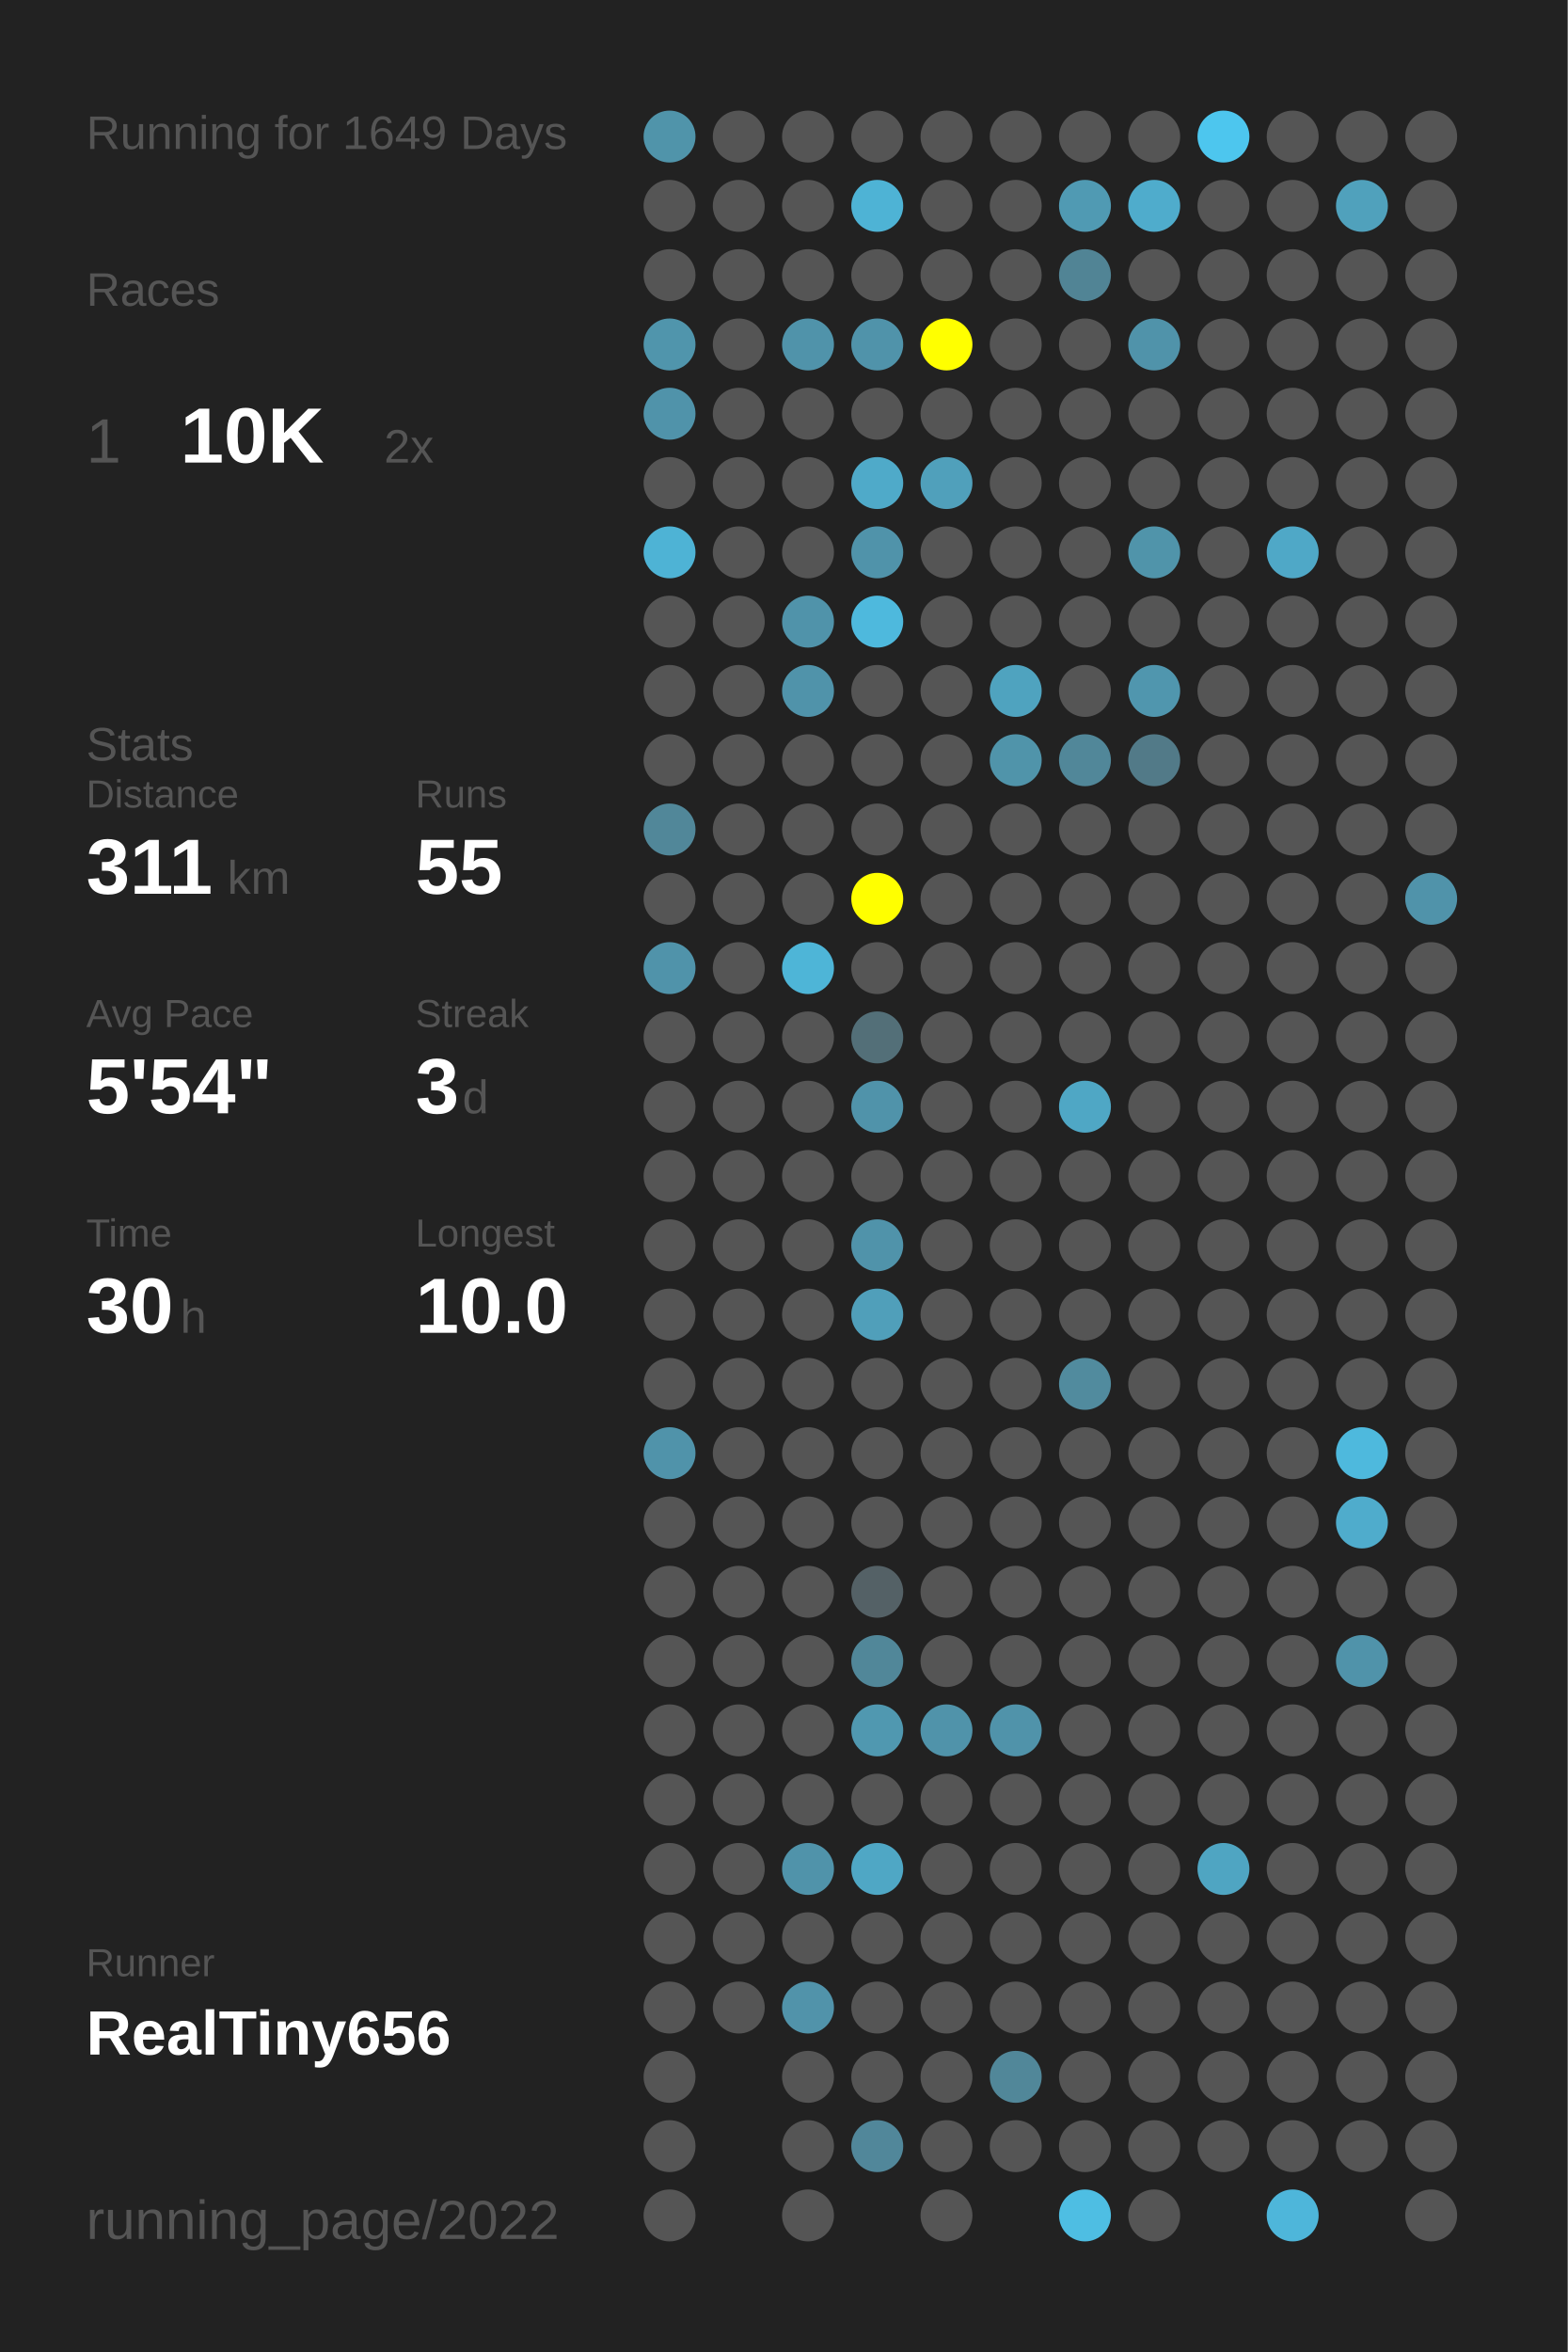
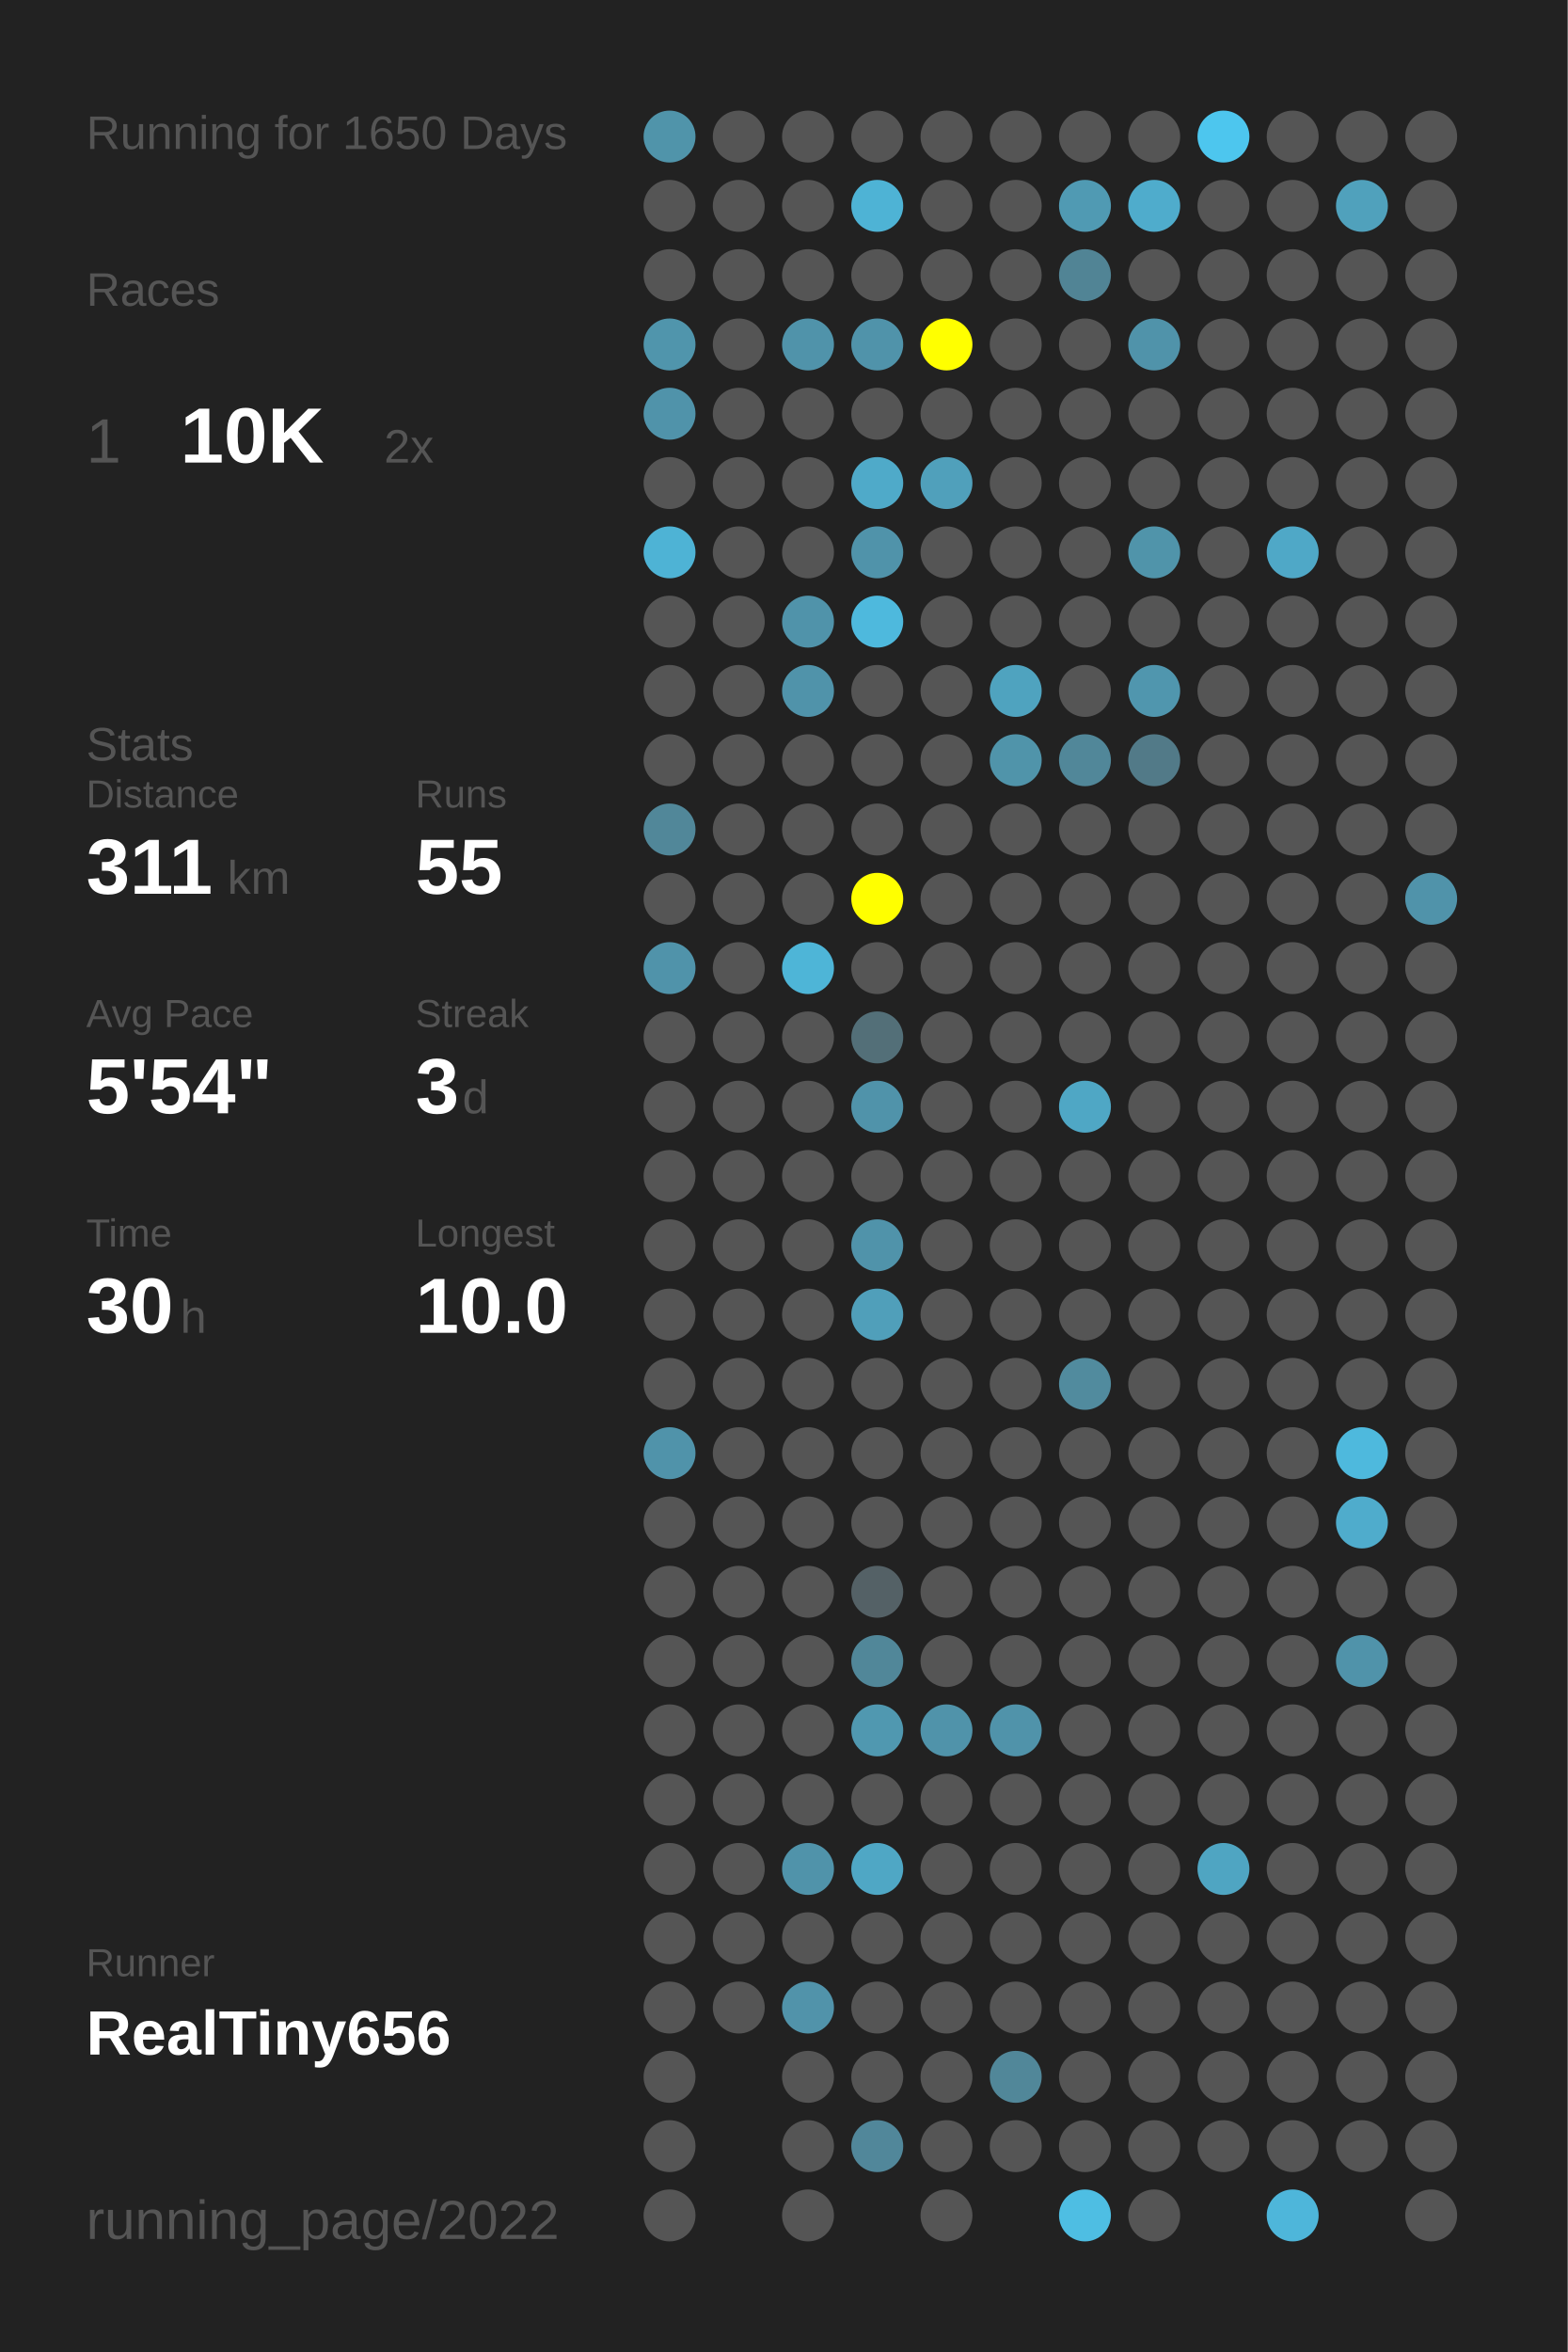
<svg xmlns="http://www.w3.org/2000/svg" baseProfile="full" height="300mm" version="1.1" viewBox="0,0,200,300" width="200mm">
  <defs />
  <rect fill="#222222" height="300" width="200" x="0" y="0" />
-   <text fill="#555555" style="font-size:6px; font-family:Arial;" x="11" y="19">Running for 1649 Days</text>
+   <text fill="#555555" style="font-size:6px; font-family:Arial;" x="11" y="19">Running for 1650 Days</text>
  <text fill="#555555" style="font-size:6px; font-family:Arial;" x="11" y="39">Races</text>
  <text fill="#555555" style="font-size:8px; font-family:Arial;" x="11" y="59">1</text>
  <text fill="#FFFFFF" style="font-size:10px; font-family:Arial; font-weight:bold;" x="23" y="59">10K</text>
  <text fill="#555555" style="font-size:6px; font-family:Arial;" x="49" y="59">2x</text>
  <text fill="#555555" style="font-size:6px; font-family:Arial;" x="11" y="97">Stats</text>
  <text fill="#555555" style="font-size:5px; font-family:Arial;" x="11" y="103">Distance</text>
  <text fill="#FFFFFF" style="font-size:10px; font-family:Arial; font-weight:bold;" x="11" y="114">311</text>
  <text fill="#555555" style="font-size:6px; font-family:Arial;" x="29" y="114">km</text>
  <text fill="#555555" style="font-size:5px; font-family:Arial;" x="53" y="103">Runs</text>
  <text fill="#FFFFFF" style="font-size:10px; font-family:Arial; font-weight:bold;" x="53" y="114">55</text>
  <text fill="#555555" style="font-size:5px; font-family:Arial;" x="11" y="131">Avg Pace</text>
  <text fill="#FFFFFF" style="font-size:10px; font-family:Arial; font-weight:bold;" x="11" y="142">5'54"</text>
  <text fill="#555555" style="font-size:5px; font-family:Arial;" x="53" y="131">Streak</text>
  <text fill="#FFFFFF" style="font-size:10px; font-family:Arial; font-weight:bold;" x="53" y="142">3</text>
  <text fill="#555555" style="font-size:6px; font-family:Arial;" x="59" y="142">d</text>
  <text fill="#555555" style="font-size:5px; font-family:Arial;" x="11" y="159">Time</text>
  <text fill="#FFFFFF" style="font-size:10px; font-family:Arial; font-weight:bold;" x="11" y="170">30</text>
  <text fill="#555555" style="font-size:6px; font-family:Arial;" x="23" y="170">h</text>
  <text fill="#555555" style="font-size:5px; font-family:Arial;" x="53" y="159">Longest</text>
  <text fill="#FFFFFF" style="font-size:10px; font-family:Arial; font-weight:bold;" x="53" y="170">10.0</text>
  <text fill="#555555" style="font-size:5px; font-family:Arial;" x="11" y="252.065">Runner</text>
  <text fill="#FFFFFF" style="font-size:8px; font-family:Arial; font-weight:bold;" x="11" y="262.065">RealTiny656</text>
  <text fill="#555555" style="font-size:7px; font-family:Arial;" x="11" y="285.581">running_page/2022</text>
  <circle cx="85.417" cy="17.419" fill="#5094aa" r="3.312" />
  <circle cx="85.417" cy="26.258" fill="#555555" r="3.312" />
  <circle cx="85.417" cy="35.097" fill="#555555" r="3.312" />
  <circle cx="85.417" cy="43.935" fill="#5095ac" r="3.312" />
  <circle cx="85.417" cy="52.774" fill="#5093aa" r="3.312" />
  <circle cx="85.417" cy="61.613" fill="#555555" r="3.312" />
  <circle cx="85.417" cy="70.452" fill="#4eb3d5" r="3.312" />
  <circle cx="85.417" cy="79.29" fill="#555555" r="3.312" />
  <circle cx="85.417" cy="88.129" fill="#555555" r="3.312" />
  <circle cx="85.417" cy="96.968" fill="#555555" r="3.312" />
  <circle cx="85.417" cy="105.806" fill="#518799" r="3.312" />
  <circle cx="85.417" cy="114.645" fill="#555555" r="3.312" />
  <circle cx="85.417" cy="123.484" fill="#5093aa" r="3.312" />
  <circle cx="85.417" cy="132.323" fill="#555555" r="3.312" />
  <circle cx="85.417" cy="141.161" fill="#555555" r="3.312" />
  <circle cx="85.417" cy="150" fill="#555555" r="3.312" />
  <circle cx="85.417" cy="158.839" fill="#555555" r="3.312" />
  <circle cx="85.417" cy="167.677" fill="#555555" r="3.312" />
  <circle cx="85.417" cy="176.516" fill="#555555" r="3.312" />
  <circle cx="85.417" cy="185.355" fill="#5093aa" r="3.312" />
  <circle cx="85.417" cy="194.194" fill="#555555" r="3.312" />
  <circle cx="85.417" cy="203.032" fill="#555555" r="3.312" />
  <circle cx="85.417" cy="211.871" fill="#555555" r="3.312" />
  <circle cx="85.417" cy="220.71" fill="#555555" r="3.312" />
  <circle cx="85.417" cy="229.548" fill="#555555" r="3.312" />
  <circle cx="85.417" cy="238.387" fill="#555555" r="3.312" />
  <circle cx="85.417" cy="247.226" fill="#555555" r="3.312" />
  <circle cx="85.417" cy="256.065" fill="#555555" r="3.312" />
  <circle cx="85.417" cy="264.903" fill="#555555" r="3.312" />
  <circle cx="85.417" cy="273.742" fill="#555555" r="3.312" />
  <circle cx="85.417" cy="282.581" fill="#555555" r="3.312" />
  <circle cx="94.25" cy="17.419" fill="#555555" r="3.312" />
  <circle cx="94.25" cy="26.258" fill="#555555" r="3.312" />
  <circle cx="94.25" cy="35.097" fill="#555555" r="3.312" />
  <circle cx="94.25" cy="43.935" fill="#555555" r="3.312" />
  <circle cx="94.25" cy="52.774" fill="#555555" r="3.312" />
  <circle cx="94.25" cy="61.613" fill="#555555" r="3.312" />
  <circle cx="94.25" cy="70.452" fill="#555555" r="3.312" />
  <circle cx="94.25" cy="79.29" fill="#555555" r="3.312" />
  <circle cx="94.25" cy="88.129" fill="#555555" r="3.312" />
  <circle cx="94.25" cy="96.968" fill="#555555" r="3.312" />
  <circle cx="94.25" cy="105.806" fill="#555555" r="3.312" />
  <circle cx="94.25" cy="114.645" fill="#555555" r="3.312" />
  <circle cx="94.25" cy="123.484" fill="#555555" r="3.312" />
  <circle cx="94.25" cy="132.323" fill="#555555" r="3.312" />
  <circle cx="94.25" cy="141.161" fill="#555555" r="3.312" />
  <circle cx="94.25" cy="150" fill="#555555" r="3.312" />
  <circle cx="94.25" cy="158.839" fill="#555555" r="3.312" />
  <circle cx="94.25" cy="167.677" fill="#555555" r="3.312" />
  <circle cx="94.25" cy="176.516" fill="#555555" r="3.312" />
  <circle cx="94.25" cy="185.355" fill="#555555" r="3.312" />
  <circle cx="94.25" cy="194.194" fill="#555555" r="3.312" />
  <circle cx="94.25" cy="203.032" fill="#555555" r="3.312" />
  <circle cx="94.25" cy="211.871" fill="#555555" r="3.312" />
  <circle cx="94.25" cy="220.71" fill="#555555" r="3.312" />
  <circle cx="94.25" cy="229.548" fill="#555555" r="3.312" />
  <circle cx="94.25" cy="238.387" fill="#555555" r="3.312" />
  <circle cx="94.25" cy="247.226" fill="#555555" r="3.312" />
  <circle cx="94.25" cy="256.065" fill="#555555" r="3.312" />
  <circle cx="103.083" cy="17.419" fill="#555555" r="3.312" />
  <circle cx="103.083" cy="26.258" fill="#555555" r="3.312" />
  <circle cx="103.083" cy="35.097" fill="#555555" r="3.312" />
  <circle cx="103.083" cy="43.935" fill="#5093aa" r="3.312" />
  <circle cx="103.083" cy="52.774" fill="#555555" r="3.312" />
  <circle cx="103.083" cy="61.613" fill="#555555" r="3.312" />
  <circle cx="103.083" cy="70.452" fill="#555555" r="3.312" />
  <circle cx="103.083" cy="79.29" fill="#5093aa" r="3.312" />
  <circle cx="103.083" cy="88.129" fill="#5093aa" r="3.312" />
  <circle cx="103.083" cy="96.968" fill="#555555" r="3.312" />
  <circle cx="103.083" cy="105.806" fill="#555555" r="3.312" />
  <circle cx="103.083" cy="114.645" fill="#555555" r="3.312" />
  <circle cx="103.083" cy="123.484" fill="#4eb5d7" r="3.312" />
  <circle cx="103.083" cy="132.323" fill="#555555" r="3.312" />
  <circle cx="103.083" cy="141.161" fill="#555555" r="3.312" />
  <circle cx="103.083" cy="150" fill="#555555" r="3.312" />
  <circle cx="103.083" cy="158.839" fill="#555555" r="3.312" />
  <circle cx="103.083" cy="167.677" fill="#555555" r="3.312" />
  <circle cx="103.083" cy="176.516" fill="#555555" r="3.312" />
  <circle cx="103.083" cy="185.355" fill="#555555" r="3.312" />
  <circle cx="103.083" cy="194.194" fill="#555555" r="3.312" />
  <circle cx="103.083" cy="203.032" fill="#555555" r="3.312" />
  <circle cx="103.083" cy="211.871" fill="#555555" r="3.312" />
  <circle cx="103.083" cy="220.71" fill="#555555" r="3.312" />
  <circle cx="103.083" cy="229.548" fill="#555555" r="3.312" />
  <circle cx="103.083" cy="238.387" fill="#5093aa" r="3.312" />
  <circle cx="103.083" cy="247.226" fill="#555555" r="3.312" />
  <circle cx="103.083" cy="256.065" fill="#5193aa" r="3.312" />
  <circle cx="103.083" cy="264.903" fill="#555555" r="3.312" />
  <circle cx="103.083" cy="273.742" fill="#555555" r="3.312" />
  <circle cx="103.083" cy="282.581" fill="#555555" r="3.312" />
  <circle cx="111.917" cy="17.419" fill="#555555" r="3.312" />
  <circle cx="111.917" cy="26.258" fill="#4eb3d5" r="3.312" />
  <circle cx="111.917" cy="35.097" fill="#555555" r="3.312" />
  <circle cx="111.917" cy="43.935" fill="#5093aa" r="3.312" />
  <circle cx="111.917" cy="52.774" fill="#555555" r="3.312" />
  <circle cx="111.917" cy="61.613" fill="#4faac9" r="3.312" />
  <circle cx="111.917" cy="70.452" fill="#5093aa" r="3.312" />
  <circle cx="111.917" cy="79.29" fill="#4eb9dd" r="3.312" />
  <circle cx="111.917" cy="88.129" fill="#555555" r="3.312" />
  <circle cx="111.917" cy="96.968" fill="#555555" r="3.312" />
  <circle cx="111.917" cy="105.806" fill="#555555" r="3.312" />
  <circle cx="111.917" cy="114.645" fill="#FFFF00" r="3.312" />
  <circle cx="111.917" cy="123.484" fill="#555555" r="3.312" />
  <circle cx="111.917" cy="132.323" fill="#536f78" r="3.312" />
  <circle cx="111.917" cy="141.161" fill="#5093aa" r="3.312" />
  <circle cx="111.917" cy="150" fill="#555555" r="3.312" />
  <circle cx="111.917" cy="158.839" fill="#5093aa" r="3.312" />
  <circle cx="111.917" cy="167.677" fill="#509fba" r="3.312" />
  <circle cx="111.917" cy="176.516" fill="#555555" r="3.312" />
  <circle cx="111.917" cy="185.355" fill="#555555" r="3.312" />
  <circle cx="111.917" cy="194.194" fill="#555555" r="3.312" />
  <circle cx="111.917" cy="203.032" fill="#546166" r="3.312" />
  <circle cx="111.917" cy="211.871" fill="#518799" r="3.312" />
  <circle cx="111.917" cy="220.71" fill="#5098b0" r="3.312" />
  <circle cx="111.917" cy="229.548" fill="#555555" r="3.312" />
  <circle cx="111.917" cy="238.387" fill="#4fa7c5" r="3.312" />
  <circle cx="111.917" cy="247.226" fill="#555555" r="3.312" />
  <circle cx="111.917" cy="256.065" fill="#555555" r="3.312" />
  <circle cx="111.917" cy="264.903" fill="#555555" r="3.312" />
  <circle cx="111.917" cy="273.742" fill="#51879a" r="3.312" />
  <circle cx="120.75" cy="17.419" fill="#555555" r="3.312" />
  <circle cx="120.75" cy="26.258" fill="#555555" r="3.312" />
  <circle cx="120.75" cy="35.097" fill="#555555" r="3.312" />
  <circle cx="120.75" cy="43.935" fill="#FFFF00" r="3.312" />
  <circle cx="120.75" cy="52.774" fill="#555555" r="3.312" />
  <circle cx="120.75" cy="61.613" fill="#50a0bb" r="3.312" />
  <circle cx="120.75" cy="70.452" fill="#555555" r="3.312" />
  <circle cx="120.75" cy="79.29" fill="#555555" r="3.312" />
  <circle cx="120.75" cy="88.129" fill="#555555" r="3.312" />
  <circle cx="120.75" cy="96.968" fill="#555555" r="3.312" />
  <circle cx="120.75" cy="105.806" fill="#555555" r="3.312" />
  <circle cx="120.75" cy="114.645" fill="#555555" r="3.312" />
  <circle cx="120.75" cy="123.484" fill="#555555" r="3.312" />
  <circle cx="120.75" cy="132.323" fill="#555555" r="3.312" />
  <circle cx="120.75" cy="141.161" fill="#555555" r="3.312" />
  <circle cx="120.75" cy="150" fill="#555555" r="3.312" />
  <circle cx="120.75" cy="158.839" fill="#555555" r="3.312" />
  <circle cx="120.75" cy="167.677" fill="#555555" r="3.312" />
  <circle cx="120.75" cy="176.516" fill="#555555" r="3.312" />
  <circle cx="120.75" cy="185.355" fill="#555555" r="3.312" />
  <circle cx="120.75" cy="194.194" fill="#555555" r="3.312" />
  <circle cx="120.75" cy="203.032" fill="#555555" r="3.312" />
  <circle cx="120.75" cy="211.871" fill="#555555" r="3.312" />
  <circle cx="120.75" cy="220.71" fill="#5093aa" r="3.312" />
  <circle cx="120.75" cy="229.548" fill="#555555" r="3.312" />
  <circle cx="120.75" cy="238.387" fill="#555555" r="3.312" />
  <circle cx="120.75" cy="247.226" fill="#555555" r="3.312" />
  <circle cx="120.75" cy="256.065" fill="#555555" r="3.312" />
  <circle cx="120.75" cy="264.903" fill="#555555" r="3.312" />
  <circle cx="120.75" cy="273.742" fill="#555555" r="3.312" />
  <circle cx="120.75" cy="282.581" fill="#555555" r="3.312" />
  <circle cx="129.583" cy="17.419" fill="#555555" r="3.312" />
  <circle cx="129.583" cy="26.258" fill="#555555" r="3.312" />
  <circle cx="129.583" cy="35.097" fill="#555555" r="3.312" />
  <circle cx="129.583" cy="43.935" fill="#555555" r="3.312" />
  <circle cx="129.583" cy="52.774" fill="#555555" r="3.312" />
  <circle cx="129.583" cy="61.613" fill="#555555" r="3.312" />
  <circle cx="129.583" cy="70.452" fill="#555555" r="3.312" />
  <circle cx="129.583" cy="79.29" fill="#555555" r="3.312" />
  <circle cx="129.583" cy="88.129" fill="#4fa3bf" r="3.312" />
  <circle cx="129.583" cy="96.968" fill="#5094aa" r="3.312" />
  <circle cx="129.583" cy="105.806" fill="#555555" r="3.312" />
  <circle cx="129.583" cy="114.645" fill="#555555" r="3.312" />
  <circle cx="129.583" cy="123.484" fill="#555555" r="3.312" />
  <circle cx="129.583" cy="132.323" fill="#555555" r="3.312" />
  <circle cx="129.583" cy="141.161" fill="#555555" r="3.312" />
  <circle cx="129.583" cy="150" fill="#555555" r="3.312" />
  <circle cx="129.583" cy="158.839" fill="#555555" r="3.312" />
  <circle cx="129.583" cy="167.677" fill="#555555" r="3.312" />
  <circle cx="129.583" cy="176.516" fill="#555555" r="3.312" />
  <circle cx="129.583" cy="185.355" fill="#555555" r="3.312" />
  <circle cx="129.583" cy="194.194" fill="#555555" r="3.312" />
  <circle cx="129.583" cy="203.032" fill="#555555" r="3.312" />
  <circle cx="129.583" cy="211.871" fill="#555555" r="3.312" />
  <circle cx="129.583" cy="220.71" fill="#5093aa" r="3.312" />
  <circle cx="129.583" cy="229.548" fill="#555555" r="3.312" />
  <circle cx="129.583" cy="238.387" fill="#555555" r="3.312" />
  <circle cx="129.583" cy="247.226" fill="#555555" r="3.312" />
  <circle cx="129.583" cy="256.065" fill="#555555" r="3.312" />
  <circle cx="129.583" cy="264.903" fill="#518799" r="3.312" />
  <circle cx="129.583" cy="273.742" fill="#555555" r="3.312" />
  <circle cx="138.417" cy="17.419" fill="#555555" r="3.312" />
  <circle cx="138.417" cy="26.258" fill="#509ab3" r="3.312" />
  <circle cx="138.417" cy="35.097" fill="#518495" r="3.312" />
  <circle cx="138.417" cy="43.935" fill="#555555" r="3.312" />
  <circle cx="138.417" cy="52.774" fill="#555555" r="3.312" />
  <circle cx="138.417" cy="61.613" fill="#555555" r="3.312" />
  <circle cx="138.417" cy="70.452" fill="#555555" r="3.312" />
  <circle cx="138.417" cy="79.29" fill="#555555" r="3.312" />
  <circle cx="138.417" cy="88.129" fill="#555555" r="3.312" />
  <circle cx="138.417" cy="96.968" fill="#518799" r="3.312" />
  <circle cx="138.417" cy="105.806" fill="#555555" r="3.312" />
  <circle cx="138.417" cy="114.645" fill="#555555" r="3.312" />
  <circle cx="138.417" cy="123.484" fill="#555555" r="3.312" />
  <circle cx="138.417" cy="132.323" fill="#555555" r="3.312" />
  <circle cx="138.417" cy="141.161" fill="#4fa7c5" r="3.312" />
  <circle cx="138.417" cy="150" fill="#555555" r="3.312" />
  <circle cx="138.417" cy="158.839" fill="#555555" r="3.312" />
  <circle cx="138.417" cy="167.677" fill="#555555" r="3.312" />
  <circle cx="138.417" cy="176.516" fill="#518b9e" r="3.312" />
  <circle cx="138.417" cy="185.355" fill="#555555" r="3.312" />
  <circle cx="138.417" cy="194.194" fill="#555555" r="3.312" />
  <circle cx="138.417" cy="203.032" fill="#555555" r="3.312" />
  <circle cx="138.417" cy="211.871" fill="#555555" r="3.312" />
  <circle cx="138.417" cy="220.71" fill="#555555" r="3.312" />
  <circle cx="138.417" cy="229.548" fill="#555555" r="3.312" />
  <circle cx="138.417" cy="238.387" fill="#555555" r="3.312" />
  <circle cx="138.417" cy="247.226" fill="#555555" r="3.312" />
  <circle cx="138.417" cy="256.065" fill="#555555" r="3.312" />
  <circle cx="138.417" cy="264.903" fill="#555555" r="3.312" />
  <circle cx="138.417" cy="273.742" fill="#555555" r="3.312" />
  <circle cx="138.417" cy="282.581" fill="#4ebee3" r="3.312" />
  <circle cx="147.25" cy="17.419" fill="#555555" r="3.312" />
  <circle cx="147.25" cy="26.258" fill="#4faccc" r="3.312" />
  <circle cx="147.25" cy="35.097" fill="#555555" r="3.312" />
  <circle cx="147.25" cy="43.935" fill="#5093aa" r="3.312" />
  <circle cx="147.25" cy="52.774" fill="#555555" r="3.312" />
  <circle cx="147.25" cy="61.613" fill="#555555" r="3.312" />
  <circle cx="147.25" cy="70.452" fill="#5094aa" r="3.312" />
  <circle cx="147.25" cy="79.29" fill="#555555" r="3.312" />
  <circle cx="147.25" cy="88.129" fill="#5096ae" r="3.312" />
  <circle cx="147.25" cy="96.968" fill="#527a88" r="3.312" />
  <circle cx="147.25" cy="105.806" fill="#555555" r="3.312" />
  <circle cx="147.25" cy="114.645" fill="#555555" r="3.312" />
  <circle cx="147.25" cy="123.484" fill="#555555" r="3.312" />
  <circle cx="147.25" cy="132.323" fill="#555555" r="3.312" />
  <circle cx="147.25" cy="141.161" fill="#555555" r="3.312" />
  <circle cx="147.25" cy="150" fill="#555555" r="3.312" />
  <circle cx="147.25" cy="158.839" fill="#555555" r="3.312" />
  <circle cx="147.25" cy="167.677" fill="#555555" r="3.312" />
  <circle cx="147.25" cy="176.516" fill="#555555" r="3.312" />
  <circle cx="147.25" cy="185.355" fill="#555555" r="3.312" />
  <circle cx="147.25" cy="194.194" fill="#555555" r="3.312" />
  <circle cx="147.25" cy="203.032" fill="#555555" r="3.312" />
  <circle cx="147.25" cy="211.871" fill="#555555" r="3.312" />
  <circle cx="147.25" cy="220.71" fill="#555555" r="3.312" />
  <circle cx="147.25" cy="229.548" fill="#555555" r="3.312" />
  <circle cx="147.25" cy="238.387" fill="#555555" r="3.312" />
  <circle cx="147.25" cy="247.226" fill="#555555" r="3.312" />
  <circle cx="147.25" cy="256.065" fill="#555555" r="3.312" />
  <circle cx="147.25" cy="264.903" fill="#555555" r="3.312" />
  <circle cx="147.25" cy="273.742" fill="#555555" r="3.312" />
  <circle cx="147.25" cy="282.581" fill="#555555" r="3.312" />
  <circle cx="156.083" cy="17.419" fill="#4dc6ee" r="3.312" />
  <circle cx="156.083" cy="26.258" fill="#555555" r="3.312" />
  <circle cx="156.083" cy="35.097" fill="#555555" r="3.312" />
  <circle cx="156.083" cy="43.935" fill="#555555" r="3.312" />
  <circle cx="156.083" cy="52.774" fill="#555555" r="3.312" />
  <circle cx="156.083" cy="61.613" fill="#555555" r="3.312" />
  <circle cx="156.083" cy="70.452" fill="#555555" r="3.312" />
  <circle cx="156.083" cy="79.29" fill="#555555" r="3.312" />
  <circle cx="156.083" cy="88.129" fill="#555555" r="3.312" />
  <circle cx="156.083" cy="96.968" fill="#555555" r="3.312" />
  <circle cx="156.083" cy="105.806" fill="#555555" r="3.312" />
  <circle cx="156.083" cy="114.645" fill="#555555" r="3.312" />
  <circle cx="156.083" cy="123.484" fill="#555555" r="3.312" />
  <circle cx="156.083" cy="132.323" fill="#555555" r="3.312" />
  <circle cx="156.083" cy="141.161" fill="#555555" r="3.312" />
  <circle cx="156.083" cy="150" fill="#555555" r="3.312" />
  <circle cx="156.083" cy="158.839" fill="#555555" r="3.312" />
  <circle cx="156.083" cy="167.677" fill="#555555" r="3.312" />
  <circle cx="156.083" cy="176.516" fill="#555555" r="3.312" />
  <circle cx="156.083" cy="185.355" fill="#555555" r="3.312" />
  <circle cx="156.083" cy="194.194" fill="#555555" r="3.312" />
  <circle cx="156.083" cy="203.032" fill="#555555" r="3.312" />
  <circle cx="156.083" cy="211.871" fill="#555555" r="3.312" />
  <circle cx="156.083" cy="220.71" fill="#555555" r="3.312" />
  <circle cx="156.083" cy="229.548" fill="#555555" r="3.312" />
  <circle cx="156.083" cy="238.387" fill="#4fa5c2" r="3.312" />
  <circle cx="156.083" cy="247.226" fill="#555555" r="3.312" />
  <circle cx="156.083" cy="256.065" fill="#555555" r="3.312" />
  <circle cx="156.083" cy="264.903" fill="#555555" r="3.312" />
  <circle cx="156.083" cy="273.742" fill="#555555" r="3.312" />
  <circle cx="164.917" cy="17.419" fill="#555555" r="3.312" />
  <circle cx="164.917" cy="26.258" fill="#555555" r="3.312" />
  <circle cx="164.917" cy="35.097" fill="#555555" r="3.312" />
  <circle cx="164.917" cy="43.935" fill="#555555" r="3.312" />
  <circle cx="164.917" cy="52.774" fill="#555555" r="3.312" />
  <circle cx="164.917" cy="61.613" fill="#555555" r="3.312" />
  <circle cx="164.917" cy="70.452" fill="#4fa8c7" r="3.312" />
  <circle cx="164.917" cy="79.29" fill="#555555" r="3.312" />
  <circle cx="164.917" cy="88.129" fill="#555555" r="3.312" />
  <circle cx="164.917" cy="96.968" fill="#555555" r="3.312" />
  <circle cx="164.917" cy="105.806" fill="#555555" r="3.312" />
  <circle cx="164.917" cy="114.645" fill="#555555" r="3.312" />
  <circle cx="164.917" cy="123.484" fill="#555555" r="3.312" />
  <circle cx="164.917" cy="132.323" fill="#555555" r="3.312" />
  <circle cx="164.917" cy="141.161" fill="#555555" r="3.312" />
  <circle cx="164.917" cy="150" fill="#555555" r="3.312" />
  <circle cx="164.917" cy="158.839" fill="#555555" r="3.312" />
  <circle cx="164.917" cy="167.677" fill="#555555" r="3.312" />
  <circle cx="164.917" cy="176.516" fill="#555555" r="3.312" />
  <circle cx="164.917" cy="185.355" fill="#555555" r="3.312" />
  <circle cx="164.917" cy="194.194" fill="#555555" r="3.312" />
  <circle cx="164.917" cy="203.032" fill="#555555" r="3.312" />
  <circle cx="164.917" cy="211.871" fill="#555555" r="3.312" />
  <circle cx="164.917" cy="220.71" fill="#555555" r="3.312" />
  <circle cx="164.917" cy="229.548" fill="#555555" r="3.312" />
  <circle cx="164.917" cy="238.387" fill="#555555" r="3.312" />
  <circle cx="164.917" cy="247.226" fill="#555555" r="3.312" />
  <circle cx="164.917" cy="256.065" fill="#555555" r="3.312" />
  <circle cx="164.917" cy="264.903" fill="#555555" r="3.312" />
  <circle cx="164.917" cy="273.742" fill="#555555" r="3.312" />
  <circle cx="164.917" cy="282.581" fill="#4eb6da" r="3.312" />
  <circle cx="173.75" cy="17.419" fill="#555555" r="3.312" />
  <circle cx="173.75" cy="26.258" fill="#50a1bc" r="3.312" />
  <circle cx="173.75" cy="35.097" fill="#555555" r="3.312" />
  <circle cx="173.75" cy="43.935" fill="#555555" r="3.312" />
  <circle cx="173.75" cy="52.774" fill="#555555" r="3.312" />
  <circle cx="173.75" cy="61.613" fill="#555555" r="3.312" />
  <circle cx="173.75" cy="70.452" fill="#555555" r="3.312" />
  <circle cx="173.75" cy="79.29" fill="#555555" r="3.312" />
  <circle cx="173.75" cy="88.129" fill="#555555" r="3.312" />
  <circle cx="173.75" cy="96.968" fill="#555555" r="3.312" />
  <circle cx="173.75" cy="105.806" fill="#555555" r="3.312" />
  <circle cx="173.75" cy="114.645" fill="#555555" r="3.312" />
  <circle cx="173.75" cy="123.484" fill="#555555" r="3.312" />
  <circle cx="173.75" cy="132.323" fill="#555555" r="3.312" />
  <circle cx="173.75" cy="141.161" fill="#555555" r="3.312" />
  <circle cx="173.75" cy="150" fill="#555555" r="3.312" />
  <circle cx="173.75" cy="158.839" fill="#555555" r="3.312" />
  <circle cx="173.75" cy="167.677" fill="#555555" r="3.312" />
  <circle cx="173.75" cy="176.516" fill="#555555" r="3.312" />
  <circle cx="173.75" cy="185.355" fill="#4eb9dd" r="3.312" />
  <circle cx="173.75" cy="194.194" fill="#4faccc" r="3.312" />
  <circle cx="173.75" cy="203.032" fill="#555555" r="3.312" />
  <circle cx="173.75" cy="211.871" fill="#5093aa" r="3.312" />
  <circle cx="173.75" cy="220.71" fill="#555555" r="3.312" />
  <circle cx="173.75" cy="229.548" fill="#555555" r="3.312" />
  <circle cx="173.75" cy="238.387" fill="#555555" r="3.312" />
  <circle cx="173.75" cy="247.226" fill="#555555" r="3.312" />
  <circle cx="173.75" cy="256.065" fill="#555555" r="3.312" />
  <circle cx="173.75" cy="264.903" fill="#555555" r="3.312" />
  <circle cx="173.75" cy="273.742" fill="#555555" r="3.312" />
  <circle cx="182.583" cy="17.419" fill="#555555" r="3.312" />
  <circle cx="182.583" cy="26.258" fill="#555555" r="3.312" />
  <circle cx="182.583" cy="35.097" fill="#555555" r="3.312" />
  <circle cx="182.583" cy="43.935" fill="#555555" r="3.312" />
  <circle cx="182.583" cy="52.774" fill="#555555" r="3.312" />
  <circle cx="182.583" cy="61.613" fill="#555555" r="3.312" />
  <circle cx="182.583" cy="70.452" fill="#555555" r="3.312" />
  <circle cx="182.583" cy="79.29" fill="#555555" r="3.312" />
  <circle cx="182.583" cy="88.129" fill="#555555" r="3.312" />
  <circle cx="182.583" cy="96.968" fill="#555555" r="3.312" />
  <circle cx="182.583" cy="105.806" fill="#555555" r="3.312" />
  <circle cx="182.583" cy="114.645" fill="#5093aa" r="3.312" />
  <circle cx="182.583" cy="123.484" fill="#555555" r="3.312" />
  <circle cx="182.583" cy="132.323" fill="#555555" r="3.312" />
  <circle cx="182.583" cy="141.161" fill="#555555" r="3.312" />
  <circle cx="182.583" cy="150" fill="#555555" r="3.312" />
  <circle cx="182.583" cy="158.839" fill="#555555" r="3.312" />
  <circle cx="182.583" cy="167.677" fill="#555555" r="3.312" />
  <circle cx="182.583" cy="176.516" fill="#555555" r="3.312" />
  <circle cx="182.583" cy="185.355" fill="#555555" r="3.312" />
  <circle cx="182.583" cy="194.194" fill="#555555" r="3.312" />
  <circle cx="182.583" cy="203.032" fill="#555555" r="3.312" />
  <circle cx="182.583" cy="211.871" fill="#555555" r="3.312" />
  <circle cx="182.583" cy="220.71" fill="#555555" r="3.312" />
  <circle cx="182.583" cy="229.548" fill="#555555" r="3.312" />
  <circle cx="182.583" cy="238.387" fill="#555555" r="3.312" />
  <circle cx="182.583" cy="247.226" fill="#555555" r="3.312" />
  <circle cx="182.583" cy="256.065" fill="#555555" r="3.312" />
  <circle cx="182.583" cy="264.903" fill="#555555" r="3.312" />
  <circle cx="182.583" cy="273.742" fill="#555555" r="3.312" />
  <circle cx="182.583" cy="282.581" fill="#555555" r="3.312" />
</svg>
